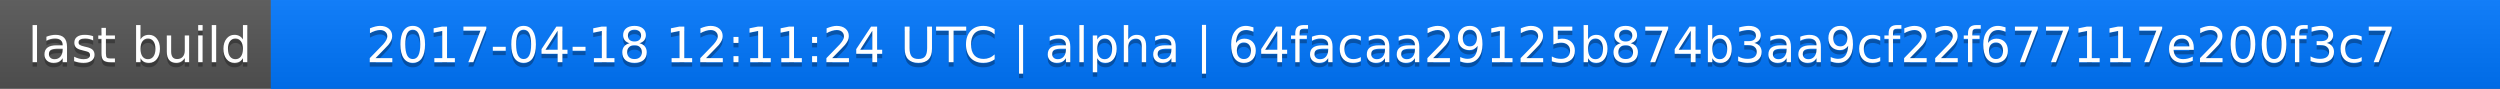
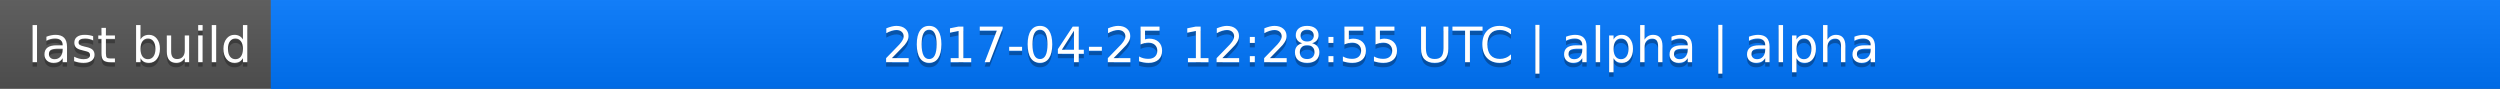
<svg xmlns="http://www.w3.org/2000/svg" width="563" height="20">
  <linearGradient id="a" x2="0" y2="100%">
    <stop offset="0" stop-color="#bbb" stop-opacity=".1" />
    <stop offset="1" stop-opacity=".1" />
  </linearGradient>
  <rect rx="0" width="563" height="20" fill="#555" />
  <rect rx="0" x="61" width="502" height="20" fill="#07f" />
  <path fill="#07f" d="M61 0h4v20h-4z" />
  <rect rx="0" width="563" height="20" fill="url(#a)" />
  <g fill="#fff" text-anchor="middle" font-family="DejaVu Sans,Verdana,Geneva,sans-serif" font-size="11">
    <text x="31.5" y="15" fill="#010101" fill-opacity=".3">last build</text>
    <text x="31.5" y="14">last build</text>
-     <text x="311" y="15" fill="#010101" fill-opacity=".3">2017-04-18 12:11:24 UTC | alpha | 64facaa29125b874b3aa9cf22f677117e200f3c7</text>
-     <text x="311" y="14">2017-04-18 12:11:24 UTC | alpha | 64facaa29125b874b3aa9cf22f677117e200f3c7</text>
+     <text x="311" y="15" fill="#010101" fill-opacity=".3">2017-04-25 12:28:55 UTC | alpha | alpha</text>
+     <text x="311" y="14">2017-04-25 12:28:55 UTC | alpha | alpha</text>
  </g>
</svg>
